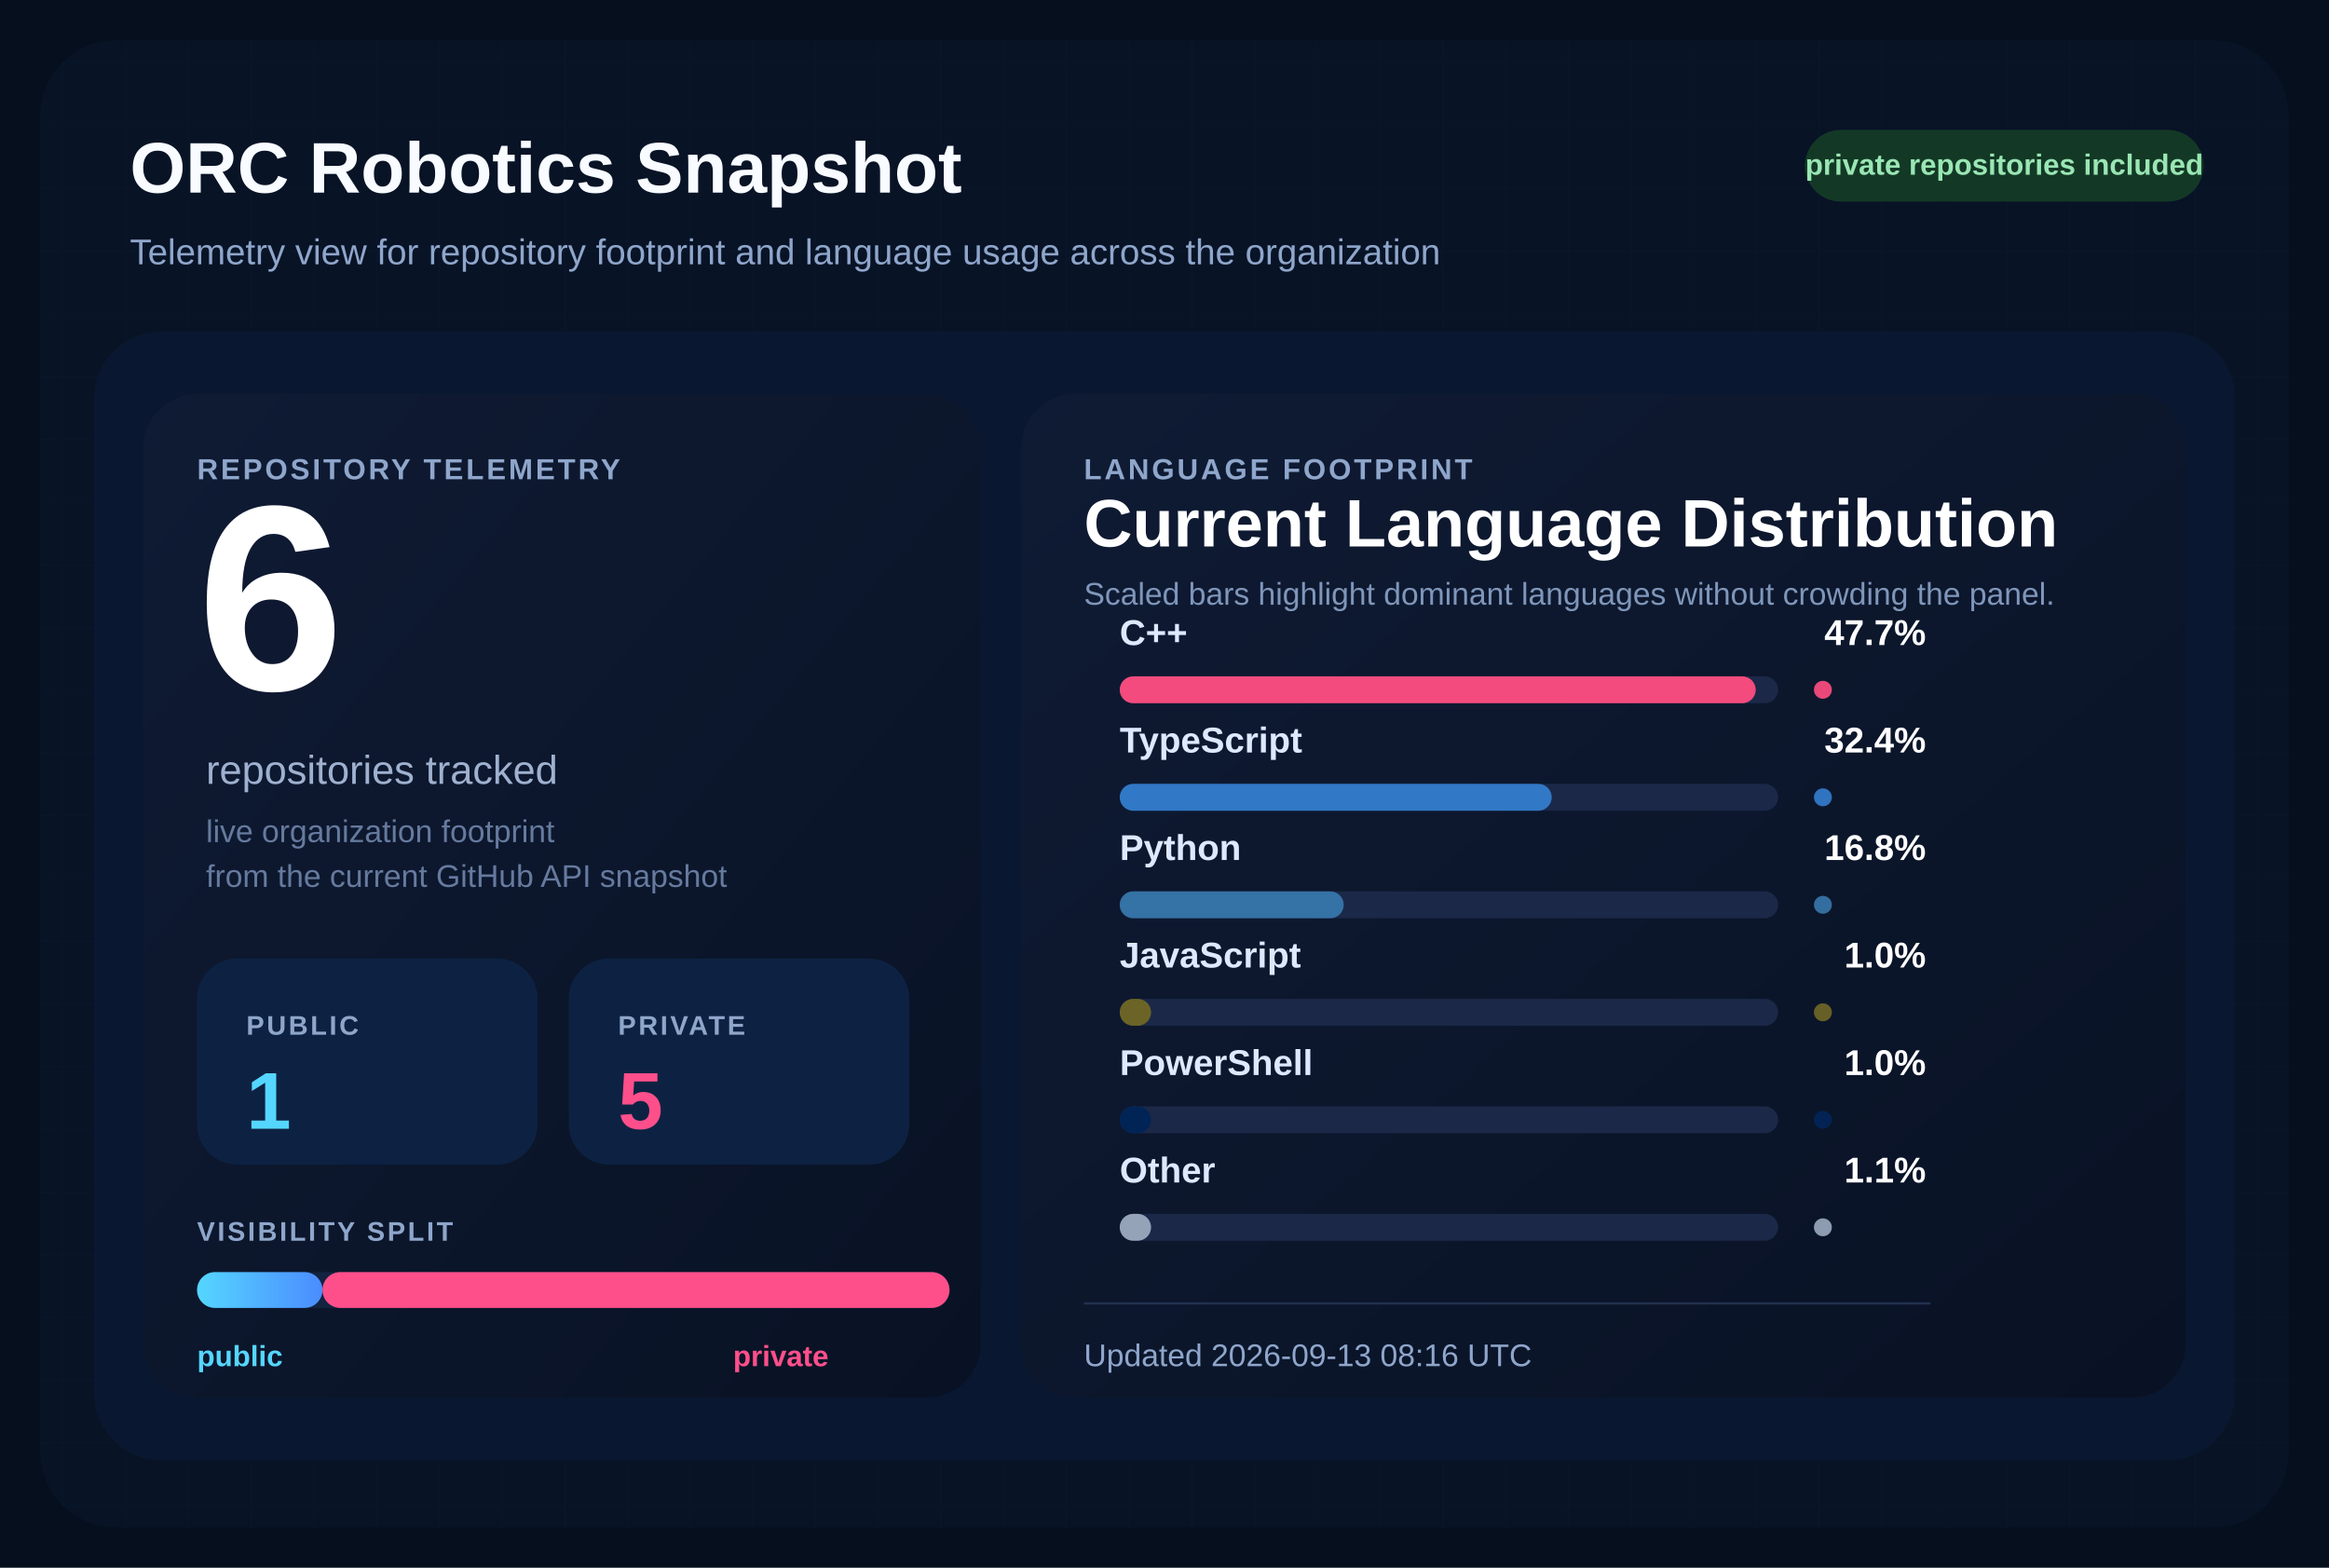
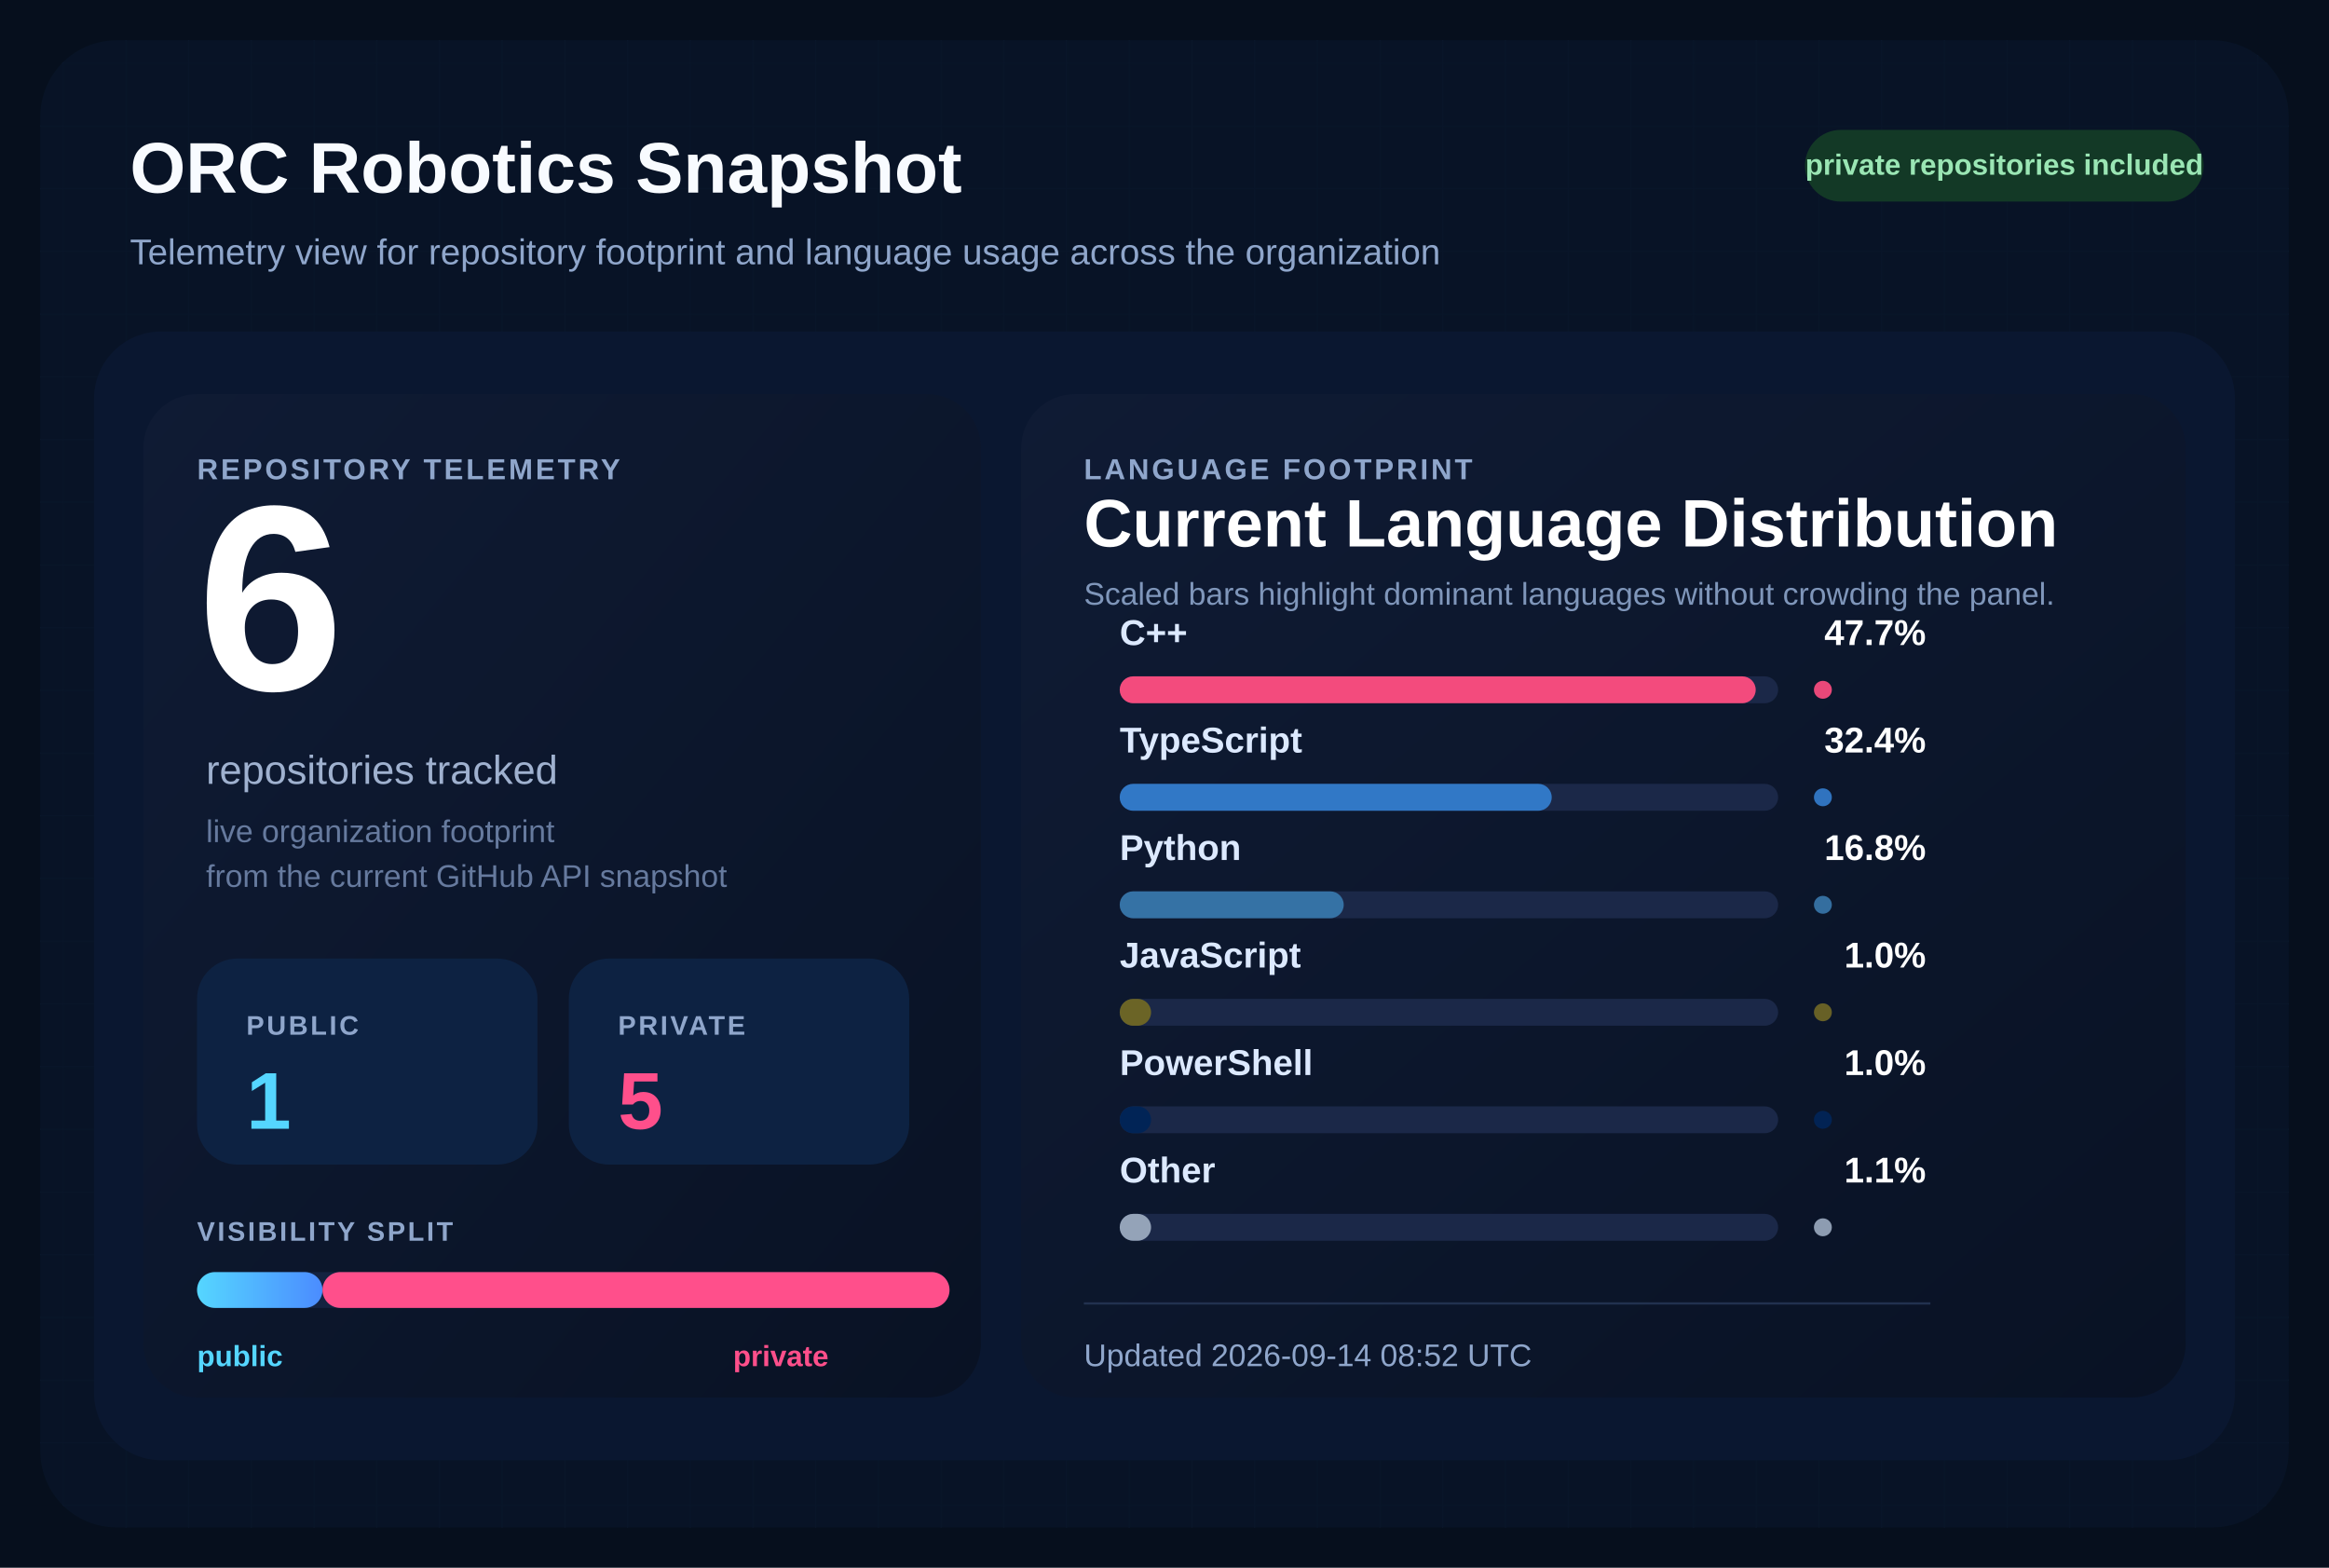
<svg xmlns="http://www.w3.org/2000/svg" width="1040" height="700" viewBox="0 0 1040 700" role="img" aria-labelledby="title desc">
  <defs>
    <pattern id="grid" width="28" height="28" patternUnits="userSpaceOnUse">
      <path d="M 28 0 L 0 0 0 28" fill="none" stroke="#12213d" stroke-width="1" />
    </pattern>
    <linearGradient id="surface" x1="0%" y1="0%" x2="100%" y2="100%">
      <stop offset="0%" stop-color="#0f1b34" />
      <stop offset="100%" stop-color="#091224" />
    </linearGradient>
    <linearGradient id="publicBar" x1="0%" y1="0%" x2="100%" y2="0%">
      <stop offset="0%" stop-color="#55d6ff" />
      <stop offset="100%" stop-color="#4b8cff" />
    </linearGradient>
  </defs>
  <rect width="1040" height="700" fill="#060f1d" />
  <rect x="18" y="18" width="1004" height="664" rx="34" fill="url(#grid)" />
  <rect x="18" y="18" width="1004" height="664" rx="34" fill="#081427" fill-opacity="0.9" />
  <text x="58" y="86" fill="#f8fbff" font-size="32" font-family="Segoe UI, Arial, sans-serif" font-weight="700">
    ORC Robotics Snapshot
  </text>
  <text x="58" y="118" fill="#8fa6cb" font-size="16" font-family="Segoe UI, Arial, sans-serif">
    Telemetry view for repository footprint and language usage across the organization
  </text>
  <rect x="806" y="58" width="178" height="32" rx="16" fill="#133926" />
  <text x="895" y="78" fill="#9ae6b4" font-size="13" font-family="Segoe UI, Arial, sans-serif" font-weight="700" text-anchor="middle">
    private repositories included
  </text>
  <rect x="42" y="148" width="956" height="504" rx="30" fill="#0a1730" />
  <rect x="64" y="176" width="374" height="448" rx="24" fill="url(#surface)" />
  <rect x="456" y="176" width="520" height="448" rx="24" fill="url(#surface)" />
  <text x="88" y="214" fill="#8fa6cb" font-size="13" font-family="Segoe UI, Arial, sans-serif" font-weight="700" letter-spacing="1.2">
    REPOSITORY TELEMETRY
  </text>
  <text x="88" y="308" fill="#ffffff" font-size="118" font-family="Segoe UI, Arial, sans-serif" font-weight="700">
    6
  </text>
  <text x="92" y="350" fill="#9fb1cf" font-size="18" font-family="Segoe UI, Arial, sans-serif">
    repositories tracked
  </text>
  <text x="92" y="376" fill="#667a9e" font-size="14" font-family="Segoe UI, Arial, sans-serif">
    live organization footprint
  </text>
  <text x="92" y="396" fill="#667a9e" font-size="14" font-family="Segoe UI, Arial, sans-serif">
    from the current GitHub API snapshot
  </text>
  <rect x="88" y="428" width="152" height="92" rx="18" fill="#0d2242" />
  <text x="110" y="462" fill="#8fa6cb" font-size="12" font-family="Segoe UI, Arial, sans-serif" font-weight="700" letter-spacing="1.1">
    PUBLIC
  </text>
  <text x="110" y="504" fill="#55d6ff" font-size="36" font-family="Segoe UI, Arial, sans-serif" font-weight="700">
    1
  </text>
  <rect x="254" y="428" width="152" height="92" rx="18" fill="#0d2242" />
  <text x="276" y="462" fill="#8fa6cb" font-size="12" font-family="Segoe UI, Arial, sans-serif" font-weight="700" letter-spacing="1.1">
    PRIVATE
  </text>
  <text x="276" y="504" fill="#ff4f8b" font-size="36" font-family="Segoe UI, Arial, sans-serif" font-weight="700">
    5
  </text>
  <text x="88" y="554" fill="#8fa6cb" font-size="12" font-family="Segoe UI, Arial, sans-serif" font-weight="700" letter-spacing="1.1">
    VISIBILITY SPLIT
  </text>
  <rect x="88" y="568" width="336" height="16" rx="8" fill="#142340" />
  <rect x="88" y="568" width="56.00" height="16" rx="8" fill="url(#publicBar)" />
  <rect x="144.00" y="568" width="280.00" height="16" rx="8" fill="#ff4f8b" />
  <text x="88" y="610" fill="#55d6ff" font-size="13" font-family="Segoe UI, Arial, sans-serif" font-weight="700">
    public
  </text>
  <text x="370" y="610" fill="#ff4f8b" font-size="13" font-family="Segoe UI, Arial, sans-serif" font-weight="700" text-anchor="end">
    private
  </text>
  <text x="484" y="214" fill="#8fa6cb" font-size="13" font-family="Segoe UI, Arial, sans-serif" font-weight="700" letter-spacing="1.2">
    LANGUAGE FOOTPRINT
  </text>
  <text x="484" y="244" fill="#ffffff" font-size="30" font-family="Segoe UI, Arial, sans-serif" font-weight="700">
    Current Language Distribution
  </text>
  <text x="484" y="270" fill="#7f96ba" font-size="14" font-family="Segoe UI, Arial, sans-serif">
    Scaled bars highlight dominant languages without crowding the panel.
  </text>
  <g transform="translate(0,288)">
    <text x="500" y="0" fill="#dce9ff" font-size="16" font-family="Segoe UI, Arial, sans-serif" font-weight="600">
        C++
        </text>
    <text x="860" y="0" fill="#ffffff" font-size="16" font-family="Segoe UI, Arial, sans-serif" font-weight="700" text-anchor="end">
        47.7%
        </text>
    <rect x="500" y="14" width="294" height="12" rx="6" fill="#1b2848" />
    <rect x="500" y="14" width="284.00" height="12" rx="6" fill="#f34b7d" />
    <circle cx="814" cy="20" r="4" fill="#f34b7d" opacity="0.95" />
  </g>
  <g transform="translate(0,336)">
    <text x="500" y="0" fill="#dce9ff" font-size="16" font-family="Segoe UI, Arial, sans-serif" font-weight="600">
        TypeScript
        </text>
    <text x="860" y="0" fill="#ffffff" font-size="16" font-family="Segoe UI, Arial, sans-serif" font-weight="700" text-anchor="end">
        32.4%
        </text>
    <rect x="500" y="14" width="294" height="12" rx="6" fill="#1b2848" />
    <rect x="500" y="14" width="192.91" height="12" rx="6" fill="#3178c6" />
    <circle cx="814" cy="20" r="4" fill="#3178c6" opacity="0.95" />
  </g>
  <g transform="translate(0,384)">
    <text x="500" y="0" fill="#dce9ff" font-size="16" font-family="Segoe UI, Arial, sans-serif" font-weight="600">
        Python
        </text>
    <text x="860" y="0" fill="#ffffff" font-size="16" font-family="Segoe UI, Arial, sans-serif" font-weight="700" text-anchor="end">
        16.8%
        </text>
    <rect x="500" y="14" width="294" height="12" rx="6" fill="#1b2848" />
    <rect x="500" y="14" width="100.03" height="12" rx="6" fill="#3572A5" />
    <circle cx="814" cy="20" r="4" fill="#3572A5" opacity="0.95" />
  </g>
  <g transform="translate(0,432)">
    <text x="500" y="0" fill="#dce9ff" font-size="16" font-family="Segoe UI, Arial, sans-serif" font-weight="600">
        JavaScript
        </text>
    <text x="860" y="0" fill="#ffffff" font-size="16" font-family="Segoe UI, Arial, sans-serif" font-weight="700" text-anchor="end">
        1.0%
        </text>
    <rect x="500" y="14" width="294" height="12" rx="6" fill="#1b2848" />
    <rect x="500" y="14" width="14.00" height="12" rx="6" fill="#6b6426" />
    <circle cx="814" cy="20" r="4" fill="#6b6426" opacity="0.95" />
  </g>
  <g transform="translate(0,480)">
    <text x="500" y="0" fill="#dce9ff" font-size="16" font-family="Segoe UI, Arial, sans-serif" font-weight="600">
        PowerShell
        </text>
    <text x="860" y="0" fill="#ffffff" font-size="16" font-family="Segoe UI, Arial, sans-serif" font-weight="700" text-anchor="end">
        1.0%
        </text>
    <rect x="500" y="14" width="294" height="12" rx="6" fill="#1b2848" />
    <rect x="500" y="14" width="14.00" height="12" rx="6" fill="#012456" />
    <circle cx="814" cy="20" r="4" fill="#012456" opacity="0.95" />
  </g>
  <g transform="translate(0,528)">
    <text x="500" y="0" fill="#dce9ff" font-size="16" font-family="Segoe UI, Arial, sans-serif" font-weight="600">
        Other
        </text>
    <text x="860" y="0" fill="#ffffff" font-size="16" font-family="Segoe UI, Arial, sans-serif" font-weight="700" text-anchor="end">
        1.1%
        </text>
    <rect x="500" y="14" width="294" height="12" rx="6" fill="#1b2848" />
    <rect x="500" y="14" width="14.00" height="12" rx="6" fill="#94a3b8" />
    <circle cx="814" cy="20" r="4" fill="#94a3b8" opacity="0.95" />
  </g>
  <line x1="484" y1="582" x2="862" y2="582" stroke="#22314f" stroke-width="1" />
  <text x="484" y="610" fill="#8fa6cb" font-size="14" font-family="Segoe UI, Arial, sans-serif">
-     Updated 2026-09-13 08:16 UTC
+     Updated 2026-09-14 08:52 UTC
  </text>
</svg>
